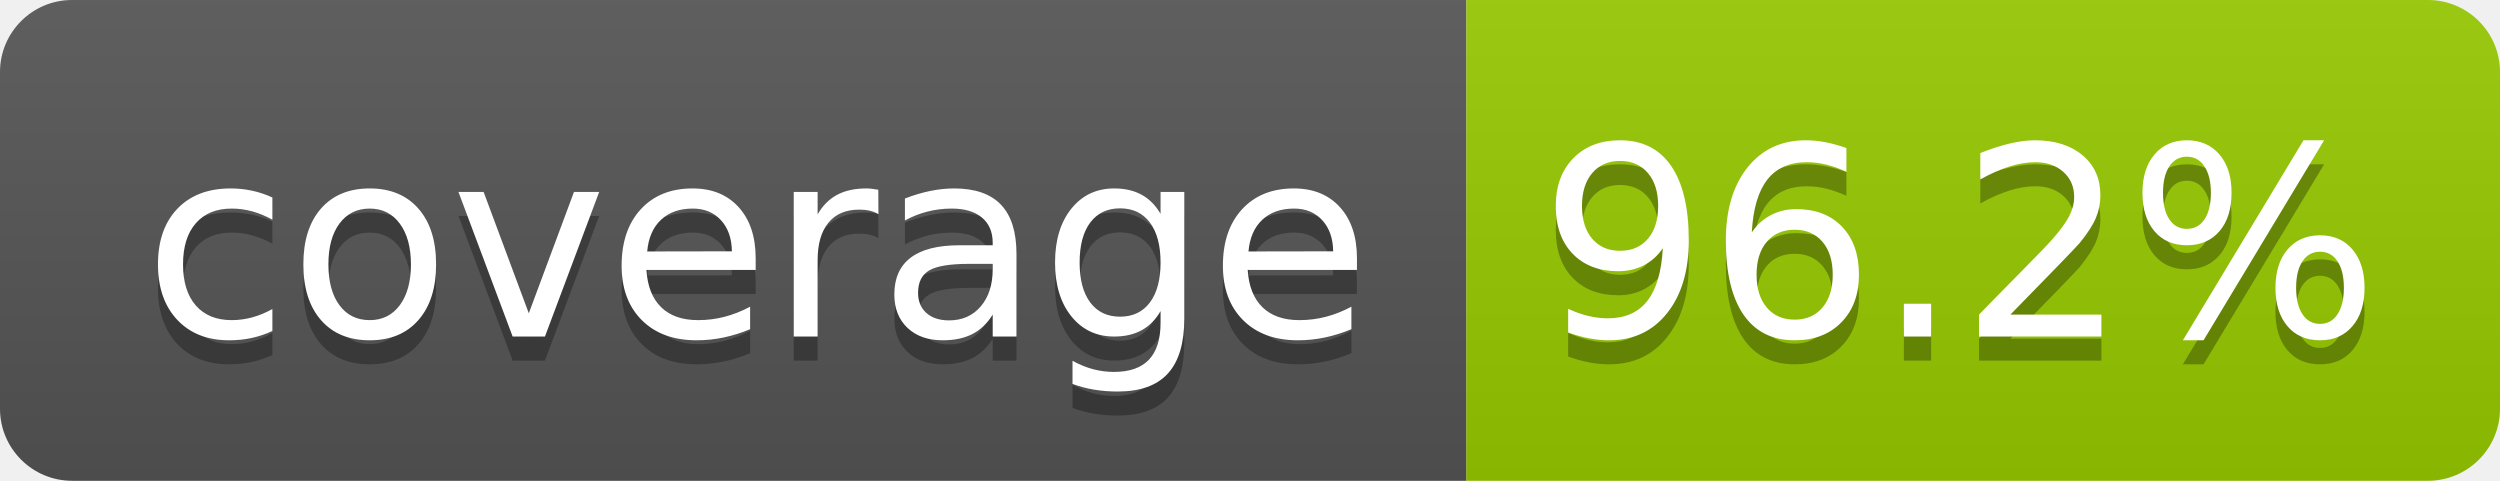
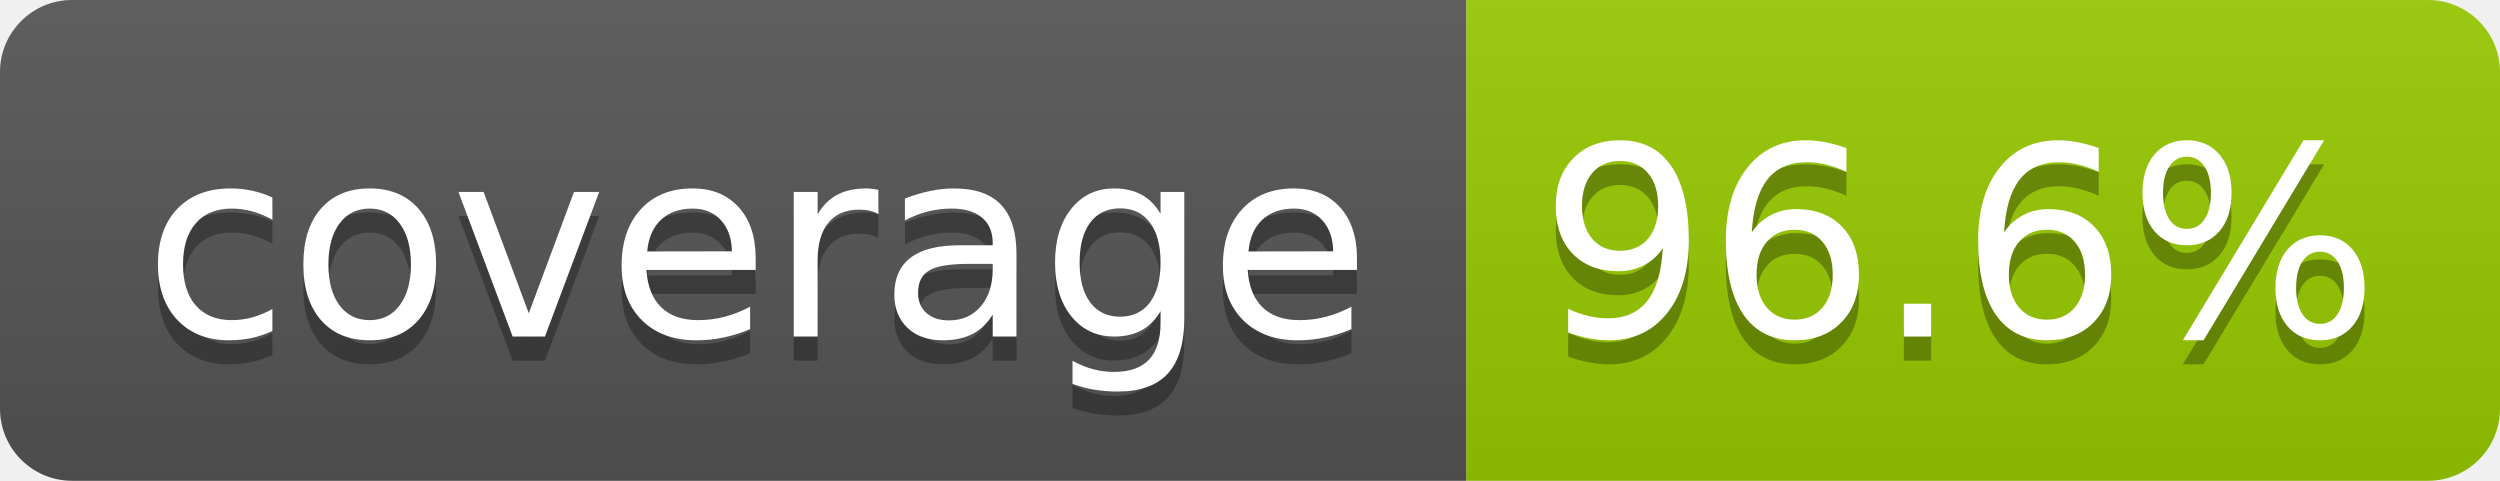
- <svg xmlns="http://www.w3.org/2000/svg" width="104" height="20" role="img" aria-label="coverage: 96.2%">
+ <svg xmlns="http://www.w3.org/2000/svg" width="104" height="20" role="img" aria-label="coverage: 96.6%">
  <linearGradient id="s" x2="0" y2="100%">
    <stop offset="0" stop-color="#bbb" stop-opacity=".1" />
    <stop offset="1" stop-opacity=".1" />
  </linearGradient>
  <clipPath id="r">
    <rect width="104" height="20" rx="3" fill="#fff" />
  </clipPath>
  <g clip-path="url(#r)">
    <rect width="61" height="20" fill="#555" />
    <rect x="61" width="43" height="20" fill="#97ca00" />
    <rect width="104" height="20" fill="url(#s)" />
  </g>
  <g fill="#fff" text-anchor="middle" font-family="Verdana,Geneva,DejaVu Sans,sans-serif" text-rendering="geometricPrecision" font-size="110">
    <text aria-hidden="true" x="315" y="150" fill="#010101" fill-opacity=".3" transform="scale(.1)" textLength="510">coverage</text>
    <text x="315" y="140" transform="scale(.1)" fill="#fff" textLength="510">coverage</text>
-     <text aria-hidden="true" x="815" y="150" fill="#010101" fill-opacity=".3" transform="scale(.1)" textLength="330">96.2%</text>
-     <text x="815" y="140" transform="scale(.1)" fill="#fff" textLength="330">96.2%</text>
+     <text aria-hidden="true" x="815" y="150" fill="#010101" fill-opacity=".3" transform="scale(.1)" textLength="330">96.6%</text>
+     <text x="815" y="140" transform="scale(.1)" fill="#fff" textLength="330">96.6%</text>
  </g>
</svg>
